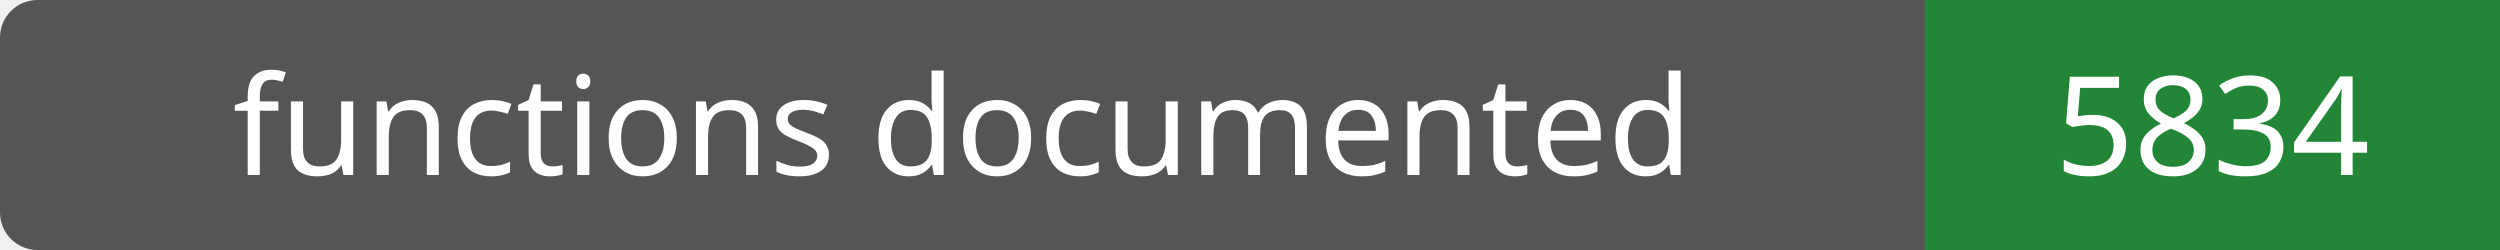
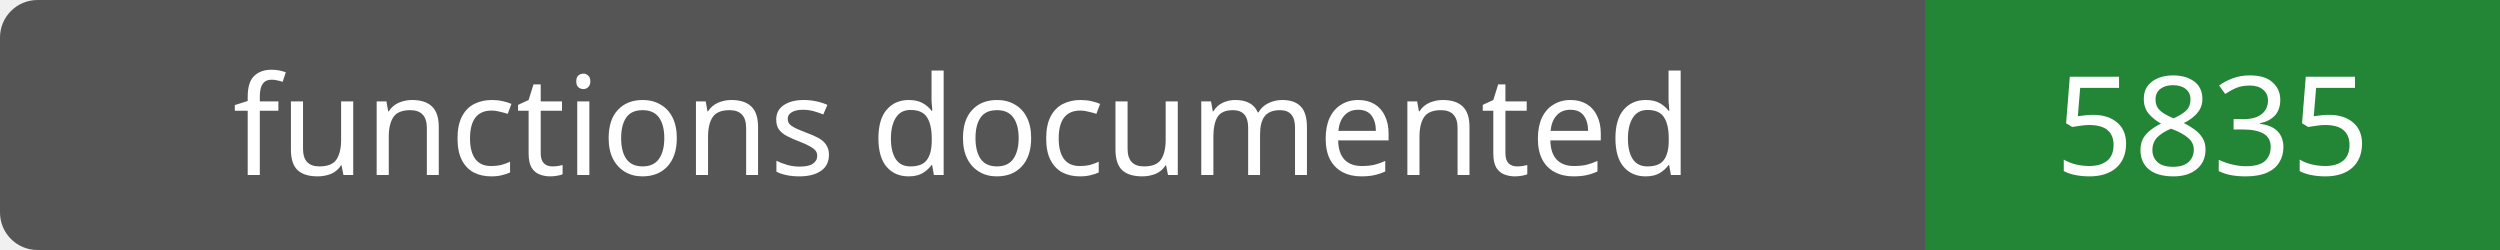
- <svg xmlns="http://www.w3.org/2000/svg" width="200" height="20" role="img" aria-label="functions documented: 5834">
+ <svg xmlns="http://www.w3.org/2000/svg" width="200" height="20" role="img" aria-label="functions documented: 5835">
  <rect width="200" height="20" rx="3" fill="#555" />
  <path fill="#238636" d="M154 0h46v20H154z" />
  <g fill="#fff" text-anchor="middle" font-family="Verdana,sans-serif" font-size="11">
    <text x="77.0" y="14">functions documented</text>
-     <text x="177.0" y="14">5834</text>
+     <text x="177.0" y="14">5835</text>
  </g>
</svg>
